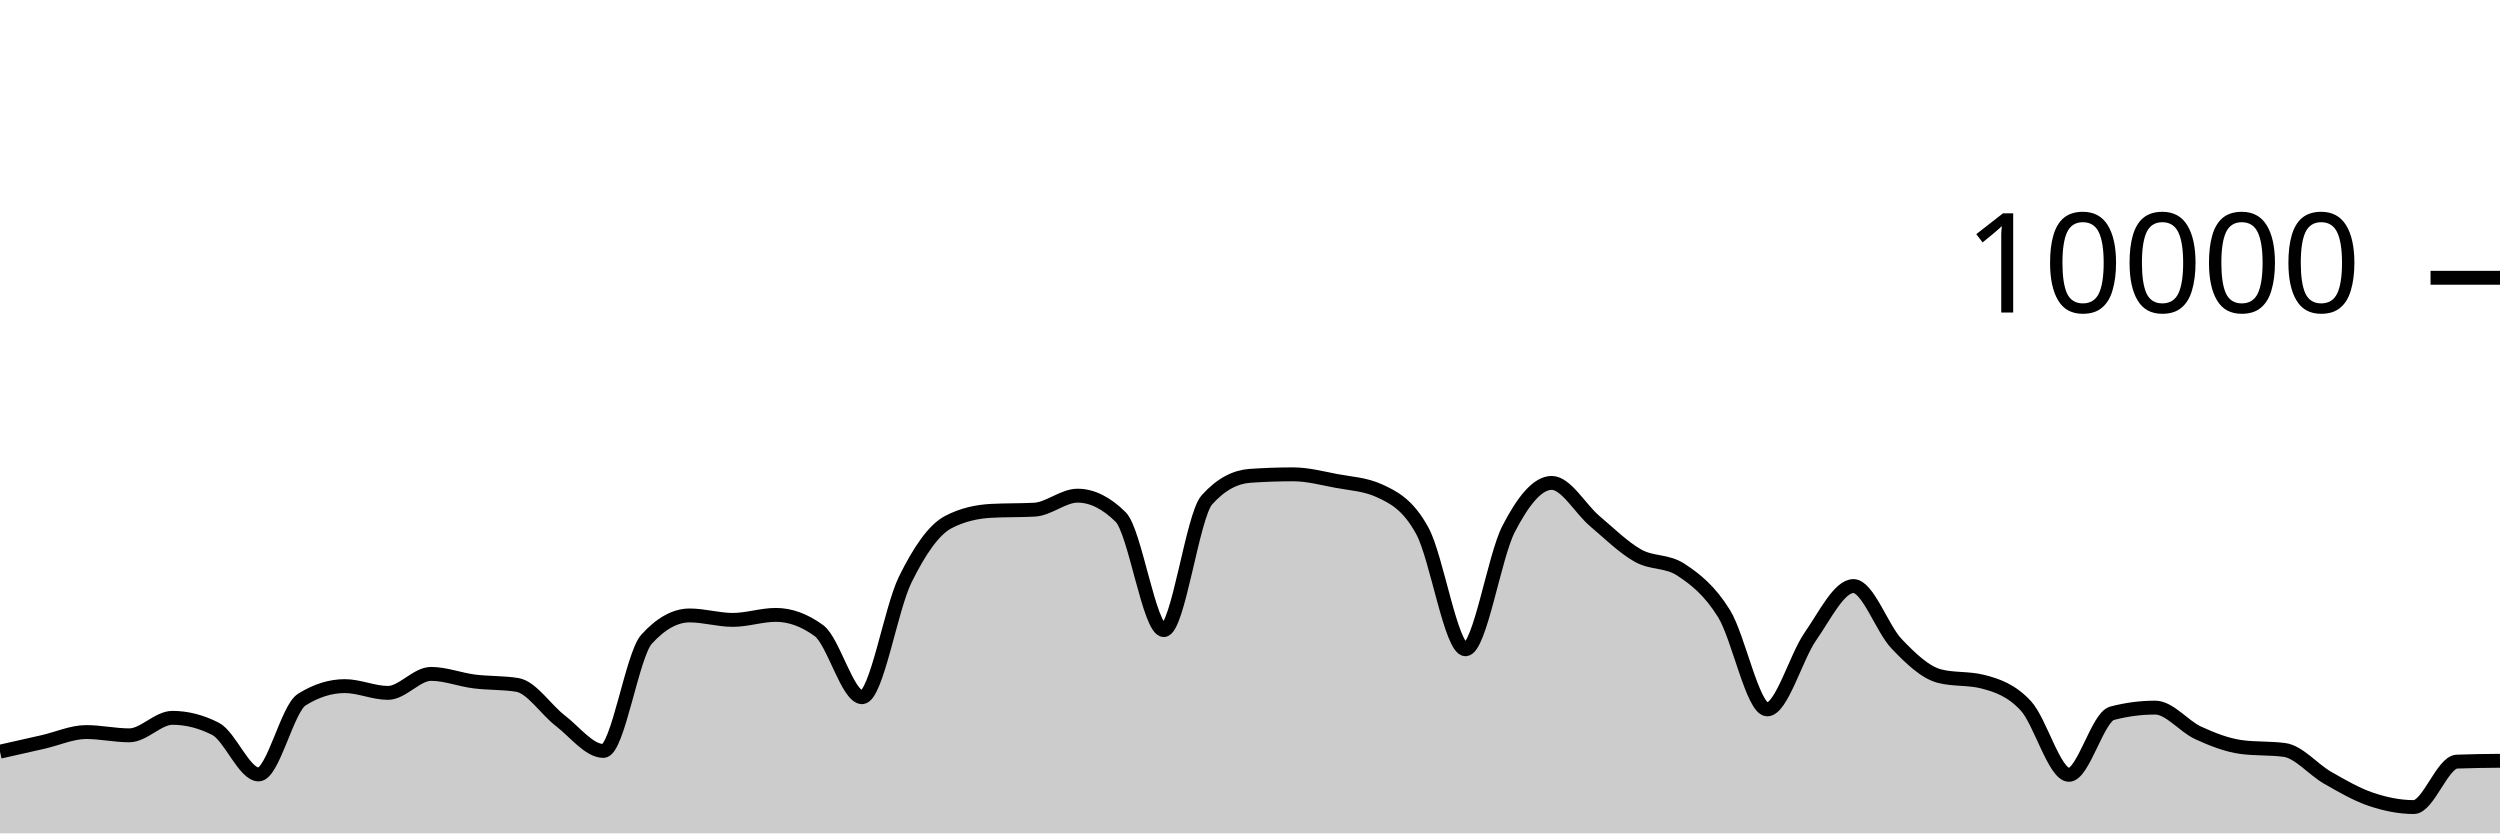
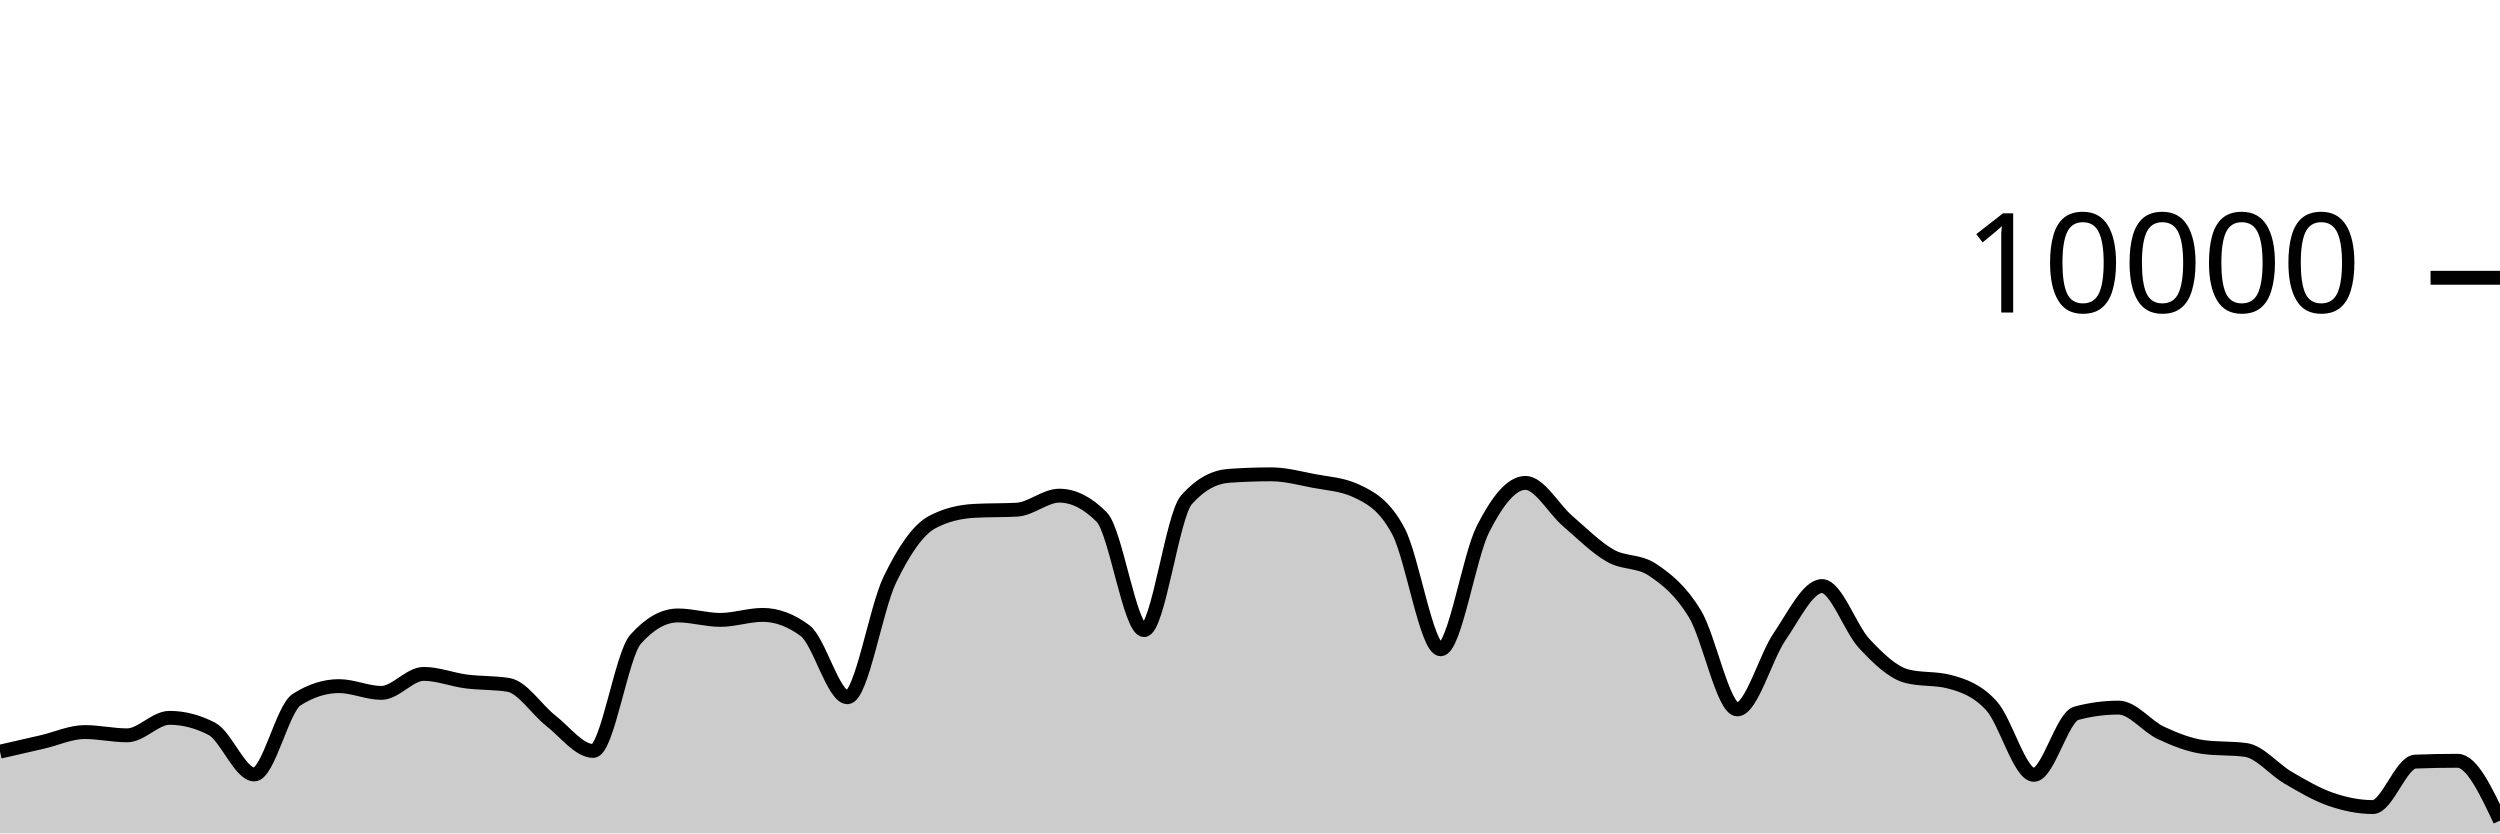
<svg xmlns="http://www.w3.org/2000/svg" viewBox="0 0 180 60">
  <g transform="translate(0,20)">
-     <path class="area" fill="rgba(0, 0, 0, 0.2)" d="M0,34.12C1.034,33.888,2.069,33.655,3.103,33.42C4.138,33.185,5.172,32.708,6.207,32.708C7.241,32.708,8.276,32.944,9.31,32.944C10.345,32.944,11.379,31.684,12.414,31.684C13.448,31.684,14.483,31.948,15.517,32.476C16.552,33.004,17.586,35.76,18.621,35.76C19.655,35.76,20.69,31.027,21.724,30.376C22.759,29.725,23.793,29.4,24.828,29.4C25.862,29.4,26.897,29.888,27.931,29.888C28.966,29.888,30,28.52,31.034,28.52C32.069,28.52,33.103,28.932,34.138,29.064C35.172,29.196,36.207,29.147,37.241,29.312C38.276,29.477,39.31,31.099,40.345,31.892C41.379,32.685,42.414,34.068,43.448,34.068C44.483,34.068,45.517,27.165,46.552,26.024C47.586,24.883,48.621,24.312,49.655,24.312C50.69,24.312,51.724,24.632,52.759,24.632C53.793,24.632,54.828,24.272,55.862,24.272C56.897,24.272,57.931,24.651,58.966,25.408C60,26.165,61.034,30.2,62.069,30.2C63.103,30.2,64.138,23.837,65.172,21.736C66.207,19.635,67.241,18.133,68.276,17.592C69.31,17.051,70.345,16.836,71.379,16.78C72.414,16.724,73.448,16.752,74.483,16.696C75.517,16.64,76.552,15.688,77.586,15.688C78.621,15.688,79.655,16.201,80.69,17.228C81.724,18.255,82.759,25.368,83.793,25.368C84.828,25.368,85.862,17.14,86.897,15.988C87.931,14.836,88.966,14.332,90,14.26C91.034,14.188,92.069,14.152,93.103,14.152C94.138,14.152,95.172,14.427,96.207,14.624C97.241,14.821,98.276,14.86,99.31,15.332C100.345,15.804,101.379,16.329,102.414,18.232C103.448,20.135,104.483,26.748,105.517,26.748C106.552,26.748,107.586,20.077,108.621,18.08C109.655,16.083,110.69,14.768,111.724,14.768C112.759,14.768,113.793,16.651,114.828,17.524C115.862,18.397,116.897,19.421,117.931,20.004C118.966,20.587,120,20.344,121.034,21.024C122.069,21.704,123.103,22.517,124.138,24.192C125.172,25.867,126.207,31.076,127.241,31.076C128.276,31.076,129.31,27.308,130.345,25.828C131.379,24.348,132.414,22.196,133.448,22.196C134.483,22.196,135.517,25.267,136.552,26.348C137.586,27.429,138.621,28.42,139.655,28.684C140.69,28.948,141.724,28.816,142.759,29.08C143.793,29.344,144.828,29.702,145.862,30.82C146.897,31.938,147.931,35.788,148.966,35.788C150,35.788,151.034,31.628,152.069,31.356C153.103,31.084,154.138,30.948,155.172,30.948C156.207,30.948,157.241,32.299,158.276,32.772C159.31,33.245,160.345,33.649,161.379,33.788C162.414,33.927,163.448,33.857,164.483,33.996C165.517,34.135,166.552,35.405,167.586,35.996C168.621,36.587,169.655,37.192,170.69,37.544C171.724,37.896,172.759,38.108,173.793,38.108C174.828,38.108,175.862,34.876,176.897,34.836C177.931,34.796,178.966,34.786,180,34.776L180,40C178.966,40,177.931,40,176.897,40C175.862,40,174.828,40,173.793,40C172.759,40,171.724,40,170.69,40C169.655,40,168.621,40,167.586,40C166.552,40,165.517,40,164.483,40C163.448,40,162.414,40,161.379,40C160.345,40,159.31,40,158.276,40C157.241,40,156.207,40,155.172,40C154.138,40,153.103,40,152.069,40C151.034,40,150,40,148.966,40C147.931,40,146.897,40,145.862,40C144.828,40,143.793,40,142.759,40C141.724,40,140.69,40,139.655,40C138.621,40,137.586,40,136.552,40C135.517,40,134.483,40,133.448,40C132.414,40,131.379,40,130.345,40C129.31,40,128.276,40,127.241,40C126.207,40,125.172,40,124.138,40C123.103,40,122.069,40,121.034,40C120,40,118.966,40,117.931,40C116.897,40,115.862,40,114.828,40C113.793,40,112.759,40,111.724,40C110.69,40,109.655,40,108.621,40C107.586,40,106.552,40,105.517,40C104.483,40,103.448,40,102.414,40C101.379,40,100.345,40,99.31,40C98.276,40,97.241,40,96.207,40C95.172,40,94.138,40,93.103,40C92.069,40,91.034,40,90,40C88.966,40,87.931,40,86.897,40C85.862,40,84.828,40,83.793,40C82.759,40,81.724,40,80.69,40C79.655,40,78.621,40,77.586,40C76.552,40,75.517,40,74.483,40C73.448,40,72.414,40,71.379,40C70.345,40,69.31,40,68.276,40C67.241,40,66.207,40,65.172,40C64.138,40,63.103,40,62.069,40C61.034,40,60,40,58.966,40C57.931,40,56.897,40,55.862,40C54.828,40,53.793,40,52.759,40C51.724,40,50.69,40,49.655,40C48.621,40,47.586,40,46.552,40C45.517,40,44.483,40,43.448,40C42.414,40,41.379,40,40.345,40C39.31,40,38.276,40,37.241,40C36.207,40,35.172,40,34.138,40C33.103,40,32.069,40,31.034,40C30,40,28.966,40,27.931,40C26.897,40,25.862,40,24.828,40C23.793,40,22.759,40,21.724,40C20.69,40,19.655,40,18.621,40C17.586,40,16.552,40,15.517,40C14.483,40,13.448,40,12.414,40C11.379,40,10.345,40,9.31,40C8.276,40,7.241,40,6.207,40C5.172,40,4.138,40,3.103,40C2.069,40,1.034,40,0,40Z" />
-     <path class="line" stroke="black" fill="none" d="M0,34.12C1.034,33.888,2.069,33.655,3.103,33.42C4.138,33.185,5.172,32.708,6.207,32.708C7.241,32.708,8.276,32.944,9.31,32.944C10.345,32.944,11.379,31.684,12.414,31.684C13.448,31.684,14.483,31.948,15.517,32.476C16.552,33.004,17.586,35.76,18.621,35.76C19.655,35.76,20.69,31.027,21.724,30.376C22.759,29.725,23.793,29.4,24.828,29.4C25.862,29.4,26.897,29.888,27.931,29.888C28.966,29.888,30,28.52,31.034,28.52C32.069,28.52,33.103,28.932,34.138,29.064C35.172,29.196,36.207,29.147,37.241,29.312C38.276,29.477,39.31,31.099,40.345,31.892C41.379,32.685,42.414,34.068,43.448,34.068C44.483,34.068,45.517,27.165,46.552,26.024C47.586,24.883,48.621,24.312,49.655,24.312C50.69,24.312,51.724,24.632,52.759,24.632C53.793,24.632,54.828,24.272,55.862,24.272C56.897,24.272,57.931,24.651,58.966,25.408C60,26.165,61.034,30.2,62.069,30.2C63.103,30.2,64.138,23.837,65.172,21.736C66.207,19.635,67.241,18.133,68.276,17.592C69.31,17.051,70.345,16.836,71.379,16.78C72.414,16.724,73.448,16.752,74.483,16.696C75.517,16.64,76.552,15.688,77.586,15.688C78.621,15.688,79.655,16.201,80.69,17.228C81.724,18.255,82.759,25.368,83.793,25.368C84.828,25.368,85.862,17.14,86.897,15.988C87.931,14.836,88.966,14.332,90,14.26C91.034,14.188,92.069,14.152,93.103,14.152C94.138,14.152,95.172,14.427,96.207,14.624C97.241,14.821,98.276,14.86,99.31,15.332C100.345,15.804,101.379,16.329,102.414,18.232C103.448,20.135,104.483,26.748,105.517,26.748C106.552,26.748,107.586,20.077,108.621,18.08C109.655,16.083,110.69,14.768,111.724,14.768C112.759,14.768,113.793,16.651,114.828,17.524C115.862,18.397,116.897,19.421,117.931,20.004C118.966,20.587,120,20.344,121.034,21.024C122.069,21.704,123.103,22.517,124.138,24.192C125.172,25.867,126.207,31.076,127.241,31.076C128.276,31.076,129.31,27.308,130.345,25.828C131.379,24.348,132.414,22.196,133.448,22.196C134.483,22.196,135.517,25.267,136.552,26.348C137.586,27.429,138.621,28.42,139.655,28.684C140.69,28.948,141.724,28.816,142.759,29.08C143.793,29.344,144.828,29.702,145.862,30.82C146.897,31.938,147.931,35.788,148.966,35.788C150,35.788,151.034,31.628,152.069,31.356C153.103,31.084,154.138,30.948,155.172,30.948C156.207,30.948,157.241,32.299,158.276,32.772C159.31,33.245,160.345,33.649,161.379,33.788C162.414,33.927,163.448,33.857,164.483,33.996C165.517,34.135,166.552,35.405,167.586,35.996C168.621,36.587,169.655,37.192,170.69,37.544C171.724,37.896,172.759,38.108,173.793,38.108C174.828,38.108,175.862,34.876,176.897,34.836C177.931,34.796,178.966,34.786,180,34.776" />
+     <path class="area" fill="rgba(0, 0, 0, 0.2)" d="M0,34.12C1.017,33.888,2.034,33.655,3.051,33.42C4.068,33.185,5.085,32.708,6.102,32.708C7.119,32.708,8.136,32.944,9.153,32.944C10.169,32.944,11.186,31.684,12.203,31.684C13.22,31.684,14.237,31.948,15.254,32.476C16.271,33.004,17.288,35.76,18.305,35.76C19.322,35.76,20.339,31.027,21.356,30.376C22.373,29.725,23.39,29.4,24.407,29.4C25.424,29.4,26.441,29.888,27.458,29.888C28.475,29.888,29.492,28.52,30.508,28.52C31.525,28.52,32.542,28.932,33.559,29.064C34.576,29.196,35.593,29.147,36.61,29.312C37.627,29.477,38.644,31.099,39.661,31.892C40.678,32.685,41.695,34.068,42.712,34.068C43.729,34.068,44.746,27.165,45.763,26.024C46.78,24.883,47.797,24.312,48.814,24.312C49.831,24.312,50.847,24.632,51.864,24.632C52.881,24.632,53.898,24.272,54.915,24.272C55.932,24.272,56.949,24.651,57.966,25.408C58.983,26.165,60,30.2,61.017,30.2C62.034,30.2,63.051,23.837,64.068,21.736C65.085,19.635,66.102,18.133,67.119,17.592C68.136,17.051,69.153,16.836,70.169,16.78C71.186,16.724,72.203,16.752,73.22,16.696C74.237,16.64,75.254,15.688,76.271,15.688C77.288,15.688,78.305,16.201,79.322,17.228C80.339,18.255,81.356,25.368,82.373,25.368C83.39,25.368,84.407,17.14,85.424,15.988C86.441,14.836,87.458,14.332,88.475,14.26C89.492,14.188,90.508,14.152,91.525,14.152C92.542,14.152,93.559,14.427,94.576,14.624C95.593,14.821,96.61,14.86,97.627,15.332C98.644,15.804,99.661,16.329,100.678,18.232C101.695,20.135,102.712,26.748,103.729,26.748C104.746,26.748,105.763,20.077,106.78,18.08C107.797,16.083,108.814,14.768,109.831,14.768C110.847,14.768,111.864,16.651,112.881,17.524C113.898,18.397,114.915,19.421,115.932,20.004C116.949,20.587,117.966,20.344,118.983,21.024C120,21.704,121.017,22.517,122.034,24.192C123.051,25.867,124.068,31.076,125.085,31.076C126.102,31.076,127.119,27.308,128.136,25.828C129.153,24.348,130.169,22.196,131.186,22.196C132.203,22.196,133.22,25.267,134.237,26.348C135.254,27.429,136.271,28.42,137.288,28.684C138.305,28.948,139.322,28.816,140.339,29.08C141.356,29.344,142.373,29.702,143.39,30.82C144.407,31.938,145.424,35.788,146.441,35.788C147.458,35.788,148.475,31.628,149.492,31.356C150.508,31.084,151.525,30.948,152.542,30.948C153.559,30.948,154.576,32.299,155.593,32.772C156.61,33.245,157.627,33.649,158.644,33.788C159.661,33.927,160.678,33.857,161.695,33.996C162.712,34.135,163.729,35.405,164.746,35.996C165.763,36.587,166.78,37.192,167.797,37.544C168.814,37.896,169.831,38.108,170.847,38.108C171.864,38.108,172.881,34.876,173.898,34.836C174.915,34.796,175.932,34.776,176.949,34.776C177.966,34.776,178.983,36.928,180,39.08L180,40C178.983,40,177.966,40,176.949,40C175.932,40,174.915,40,173.898,40C172.881,40,171.864,40,170.847,40C169.831,40,168.814,40,167.797,40C166.78,40,165.763,40,164.746,40C163.729,40,162.712,40,161.695,40C160.678,40,159.661,40,158.644,40C157.627,40,156.61,40,155.593,40C154.576,40,153.559,40,152.542,40C151.525,40,150.508,40,149.492,40C148.475,40,147.458,40,146.441,40C145.424,40,144.407,40,143.39,40C142.373,40,141.356,40,140.339,40C139.322,40,138.305,40,137.288,40C136.271,40,135.254,40,134.237,40C133.22,40,132.203,40,131.186,40C130.169,40,129.153,40,128.136,40C127.119,40,126.102,40,125.085,40C124.068,40,123.051,40,122.034,40C121.017,40,120,40,118.983,40C117.966,40,116.949,40,115.932,40C114.915,40,113.898,40,112.881,40C111.864,40,110.847,40,109.831,40C108.814,40,107.797,40,106.78,40C105.763,40,104.746,40,103.729,40C102.712,40,101.695,40,100.678,40C99.661,40,98.644,40,97.627,40C96.61,40,95.593,40,94.576,40C93.559,40,92.542,40,91.525,40C90.508,40,89.492,40,88.475,40C87.458,40,86.441,40,85.424,40C84.407,40,83.39,40,82.373,40C81.356,40,80.339,40,79.322,40C78.305,40,77.288,40,76.271,40C75.254,40,74.237,40,73.22,40C72.203,40,71.186,40,70.169,40C69.153,40,68.136,40,67.119,40C66.102,40,65.085,40,64.068,40C63.051,40,62.034,40,61.017,40C60,40,58.983,40,57.966,40C56.949,40,55.932,40,54.915,40C53.898,40,52.881,40,51.864,40C50.847,40,49.831,40,48.814,40C47.797,40,46.78,40,45.763,40C44.746,40,43.729,40,42.712,40C41.695,40,40.678,40,39.661,40C38.644,40,37.627,40,36.61,40C35.593,40,34.576,40,33.559,40C32.542,40,31.525,40,30.508,40C29.492,40,28.475,40,27.458,40C26.441,40,25.424,40,24.407,40C23.39,40,22.373,40,21.356,40C20.339,40,19.322,40,18.305,40C17.288,40,16.271,40,15.254,40C14.237,40,13.22,40,12.203,40C11.186,40,10.169,40,9.153,40C8.136,40,7.119,40,6.102,40C5.085,40,4.068,40,3.051,40C2.034,40,1.017,40,0,40Z" />
+     <path class="line" stroke="black" fill="none" d="M0,34.12C1.017,33.888,2.034,33.655,3.051,33.42C4.068,33.185,5.085,32.708,6.102,32.708C7.119,32.708,8.136,32.944,9.153,32.944C10.169,32.944,11.186,31.684,12.203,31.684C13.22,31.684,14.237,31.948,15.254,32.476C16.271,33.004,17.288,35.76,18.305,35.76C19.322,35.76,20.339,31.027,21.356,30.376C22.373,29.725,23.39,29.4,24.407,29.4C25.424,29.4,26.441,29.888,27.458,29.888C28.475,29.888,29.492,28.52,30.508,28.52C31.525,28.52,32.542,28.932,33.559,29.064C34.576,29.196,35.593,29.147,36.61,29.312C37.627,29.477,38.644,31.099,39.661,31.892C40.678,32.685,41.695,34.068,42.712,34.068C43.729,34.068,44.746,27.165,45.763,26.024C46.78,24.883,47.797,24.312,48.814,24.312C49.831,24.312,50.847,24.632,51.864,24.632C52.881,24.632,53.898,24.272,54.915,24.272C55.932,24.272,56.949,24.651,57.966,25.408C58.983,26.165,60,30.2,61.017,30.2C62.034,30.2,63.051,23.837,64.068,21.736C65.085,19.635,66.102,18.133,67.119,17.592C68.136,17.051,69.153,16.836,70.169,16.78C71.186,16.724,72.203,16.752,73.22,16.696C74.237,16.64,75.254,15.688,76.271,15.688C77.288,15.688,78.305,16.201,79.322,17.228C80.339,18.255,81.356,25.368,82.373,25.368C83.39,25.368,84.407,17.14,85.424,15.988C86.441,14.836,87.458,14.332,88.475,14.26C89.492,14.188,90.508,14.152,91.525,14.152C92.542,14.152,93.559,14.427,94.576,14.624C95.593,14.821,96.61,14.86,97.627,15.332C98.644,15.804,99.661,16.329,100.678,18.232C101.695,20.135,102.712,26.748,103.729,26.748C104.746,26.748,105.763,20.077,106.78,18.08C107.797,16.083,108.814,14.768,109.831,14.768C110.847,14.768,111.864,16.651,112.881,17.524C113.898,18.397,114.915,19.421,115.932,20.004C116.949,20.587,117.966,20.344,118.983,21.024C120,21.704,121.017,22.517,122.034,24.192C123.051,25.867,124.068,31.076,125.085,31.076C126.102,31.076,127.119,27.308,128.136,25.828C129.153,24.348,130.169,22.196,131.186,22.196C132.203,22.196,133.22,25.267,134.237,26.348C135.254,27.429,136.271,28.42,137.288,28.684C138.305,28.948,139.322,28.816,140.339,29.08C141.356,29.344,142.373,29.702,143.39,30.82C144.407,31.938,145.424,35.788,146.441,35.788C147.458,35.788,148.475,31.628,149.492,31.356C150.508,31.084,151.525,30.948,152.542,30.948C153.559,30.948,154.576,32.299,155.593,32.772C156.61,33.245,157.627,33.649,158.644,33.788C159.661,33.927,160.678,33.857,161.695,33.996C162.712,34.135,163.729,35.405,164.746,35.996C165.763,36.587,166.78,37.192,167.797,37.544C168.814,37.896,169.831,38.108,170.847,38.108C171.864,38.108,172.881,34.876,173.898,34.836C174.915,34.796,175.932,34.776,176.949,34.776C177.966,34.776,178.983,36.928,180,39.08" />
    <path class="axis-ceiling" stroke-width="1" stroke="black" fill="none" d="M175,0L180,0" />
    <text class="axis-ceiling-label" font-family="sans-serif" text-anchor="end" font-size="10px" x="170" y="2.5">10000</text>
  </g>
</svg>
